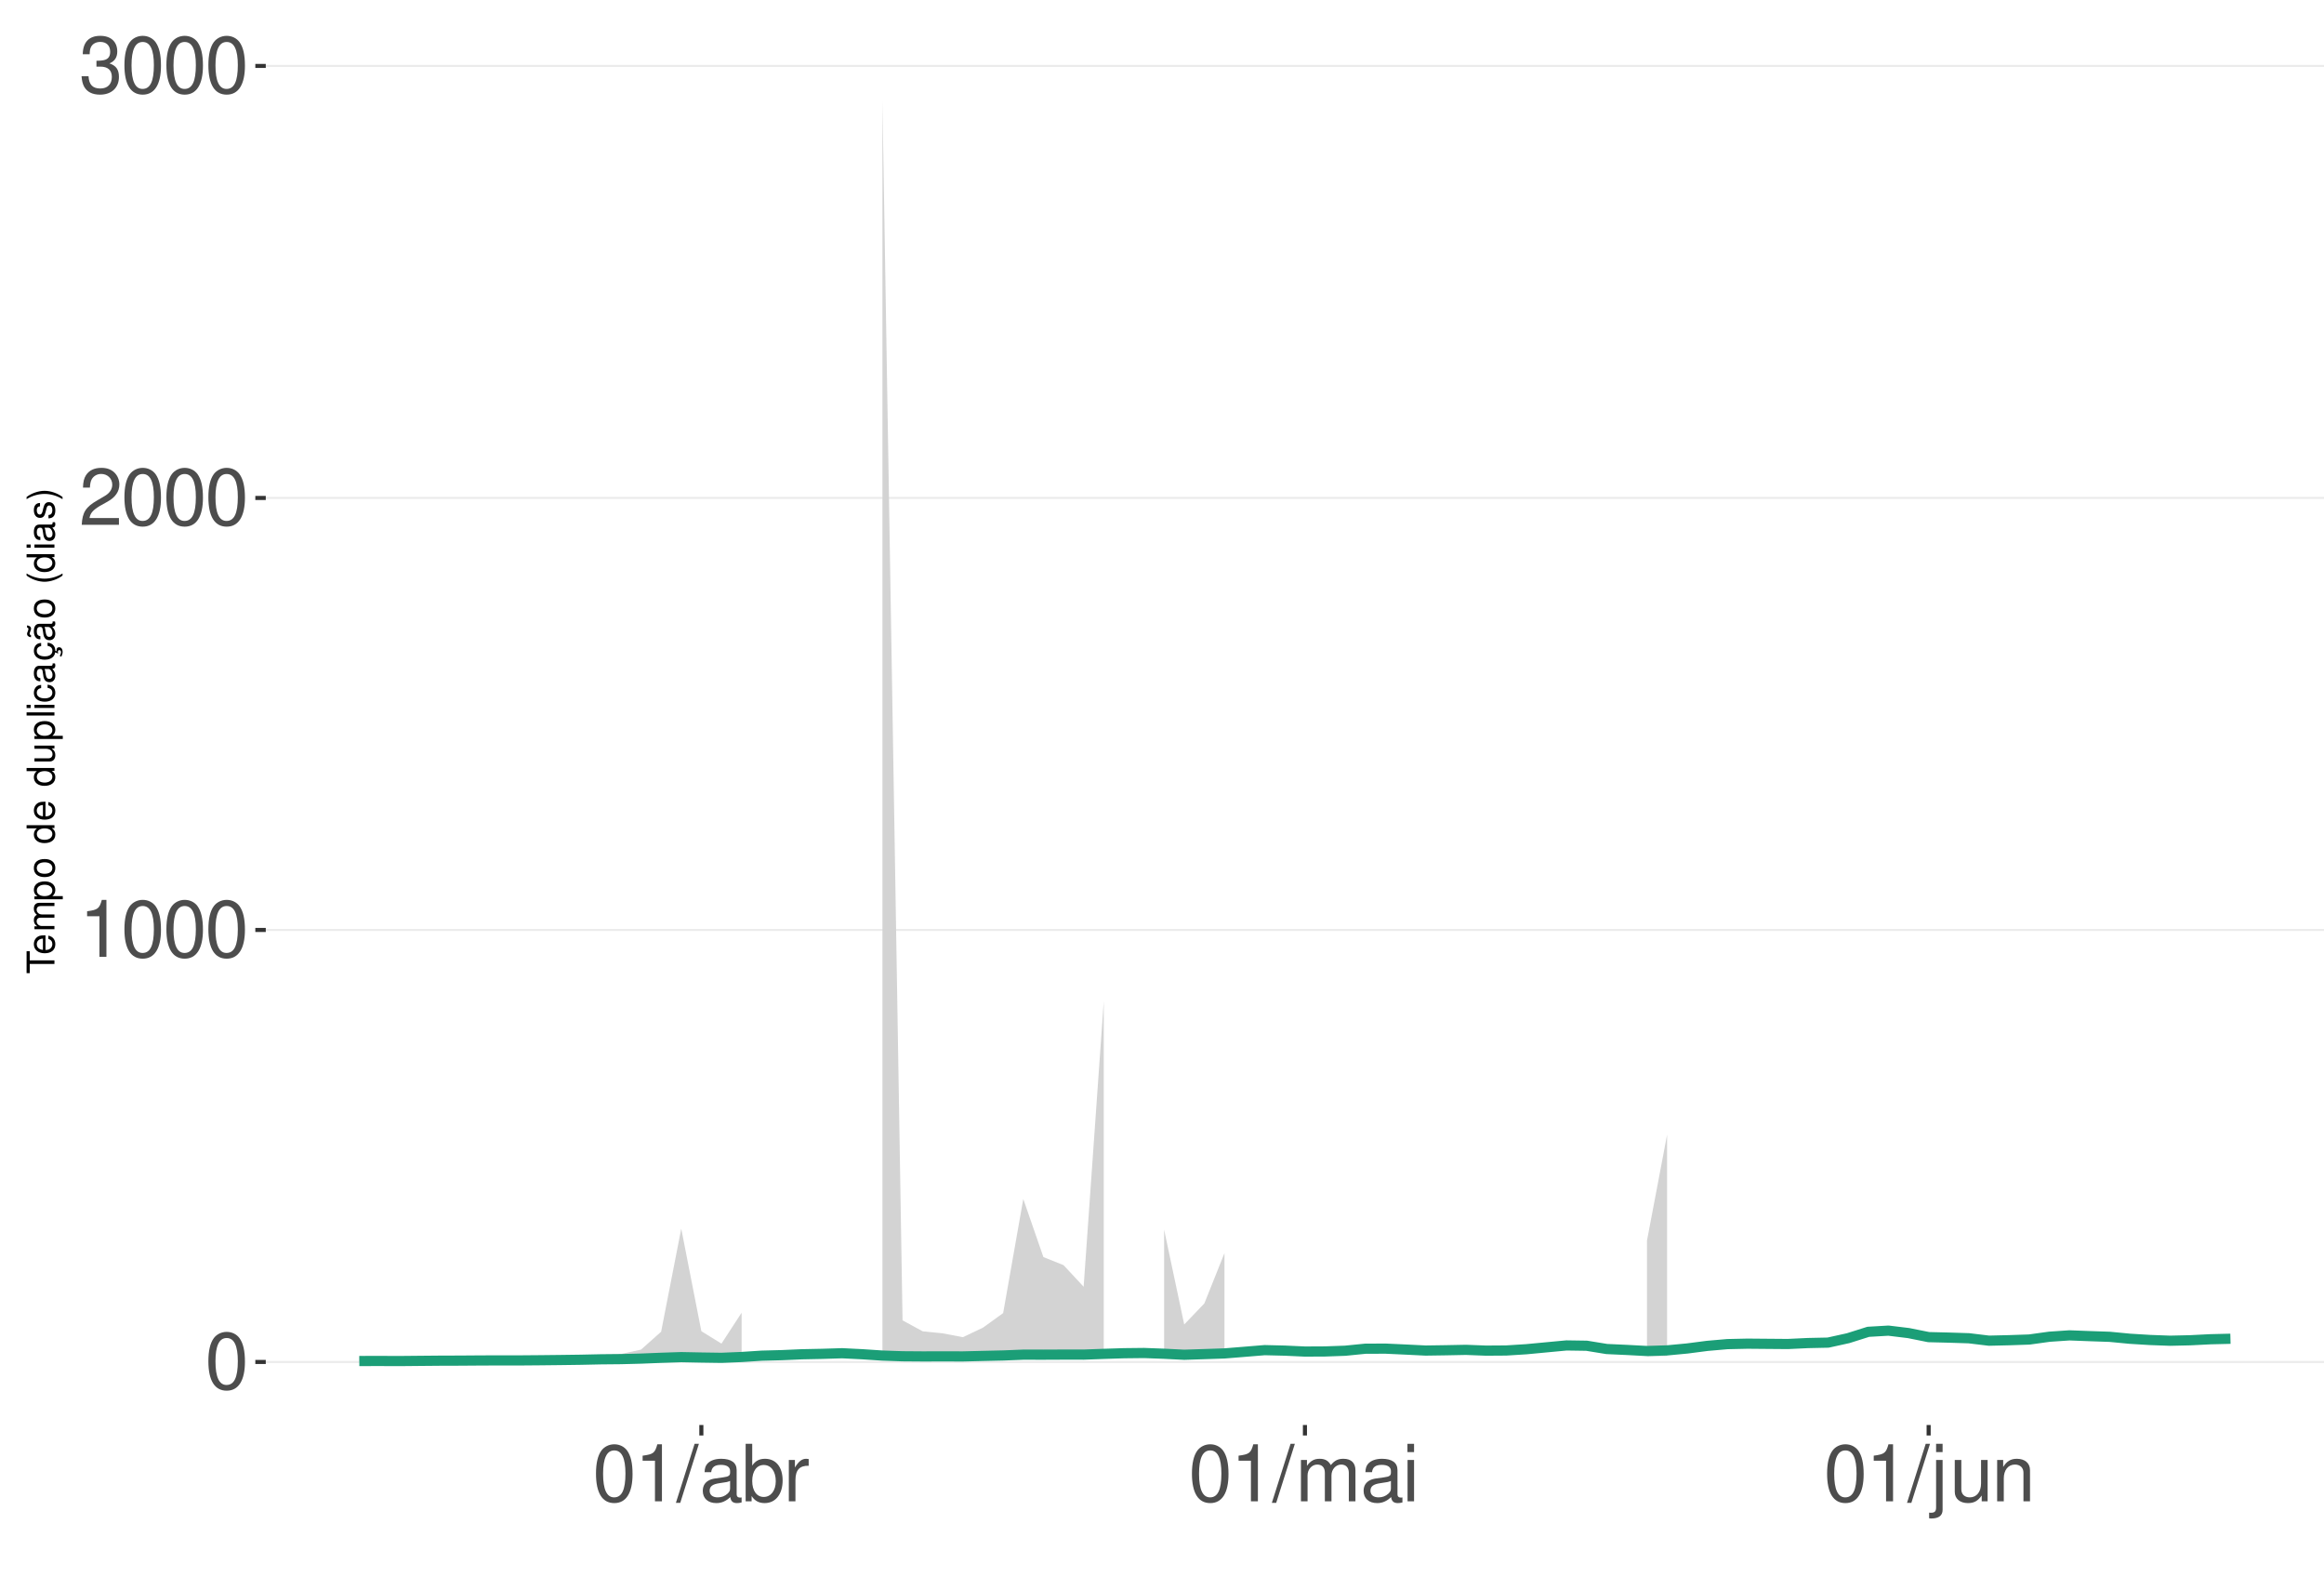
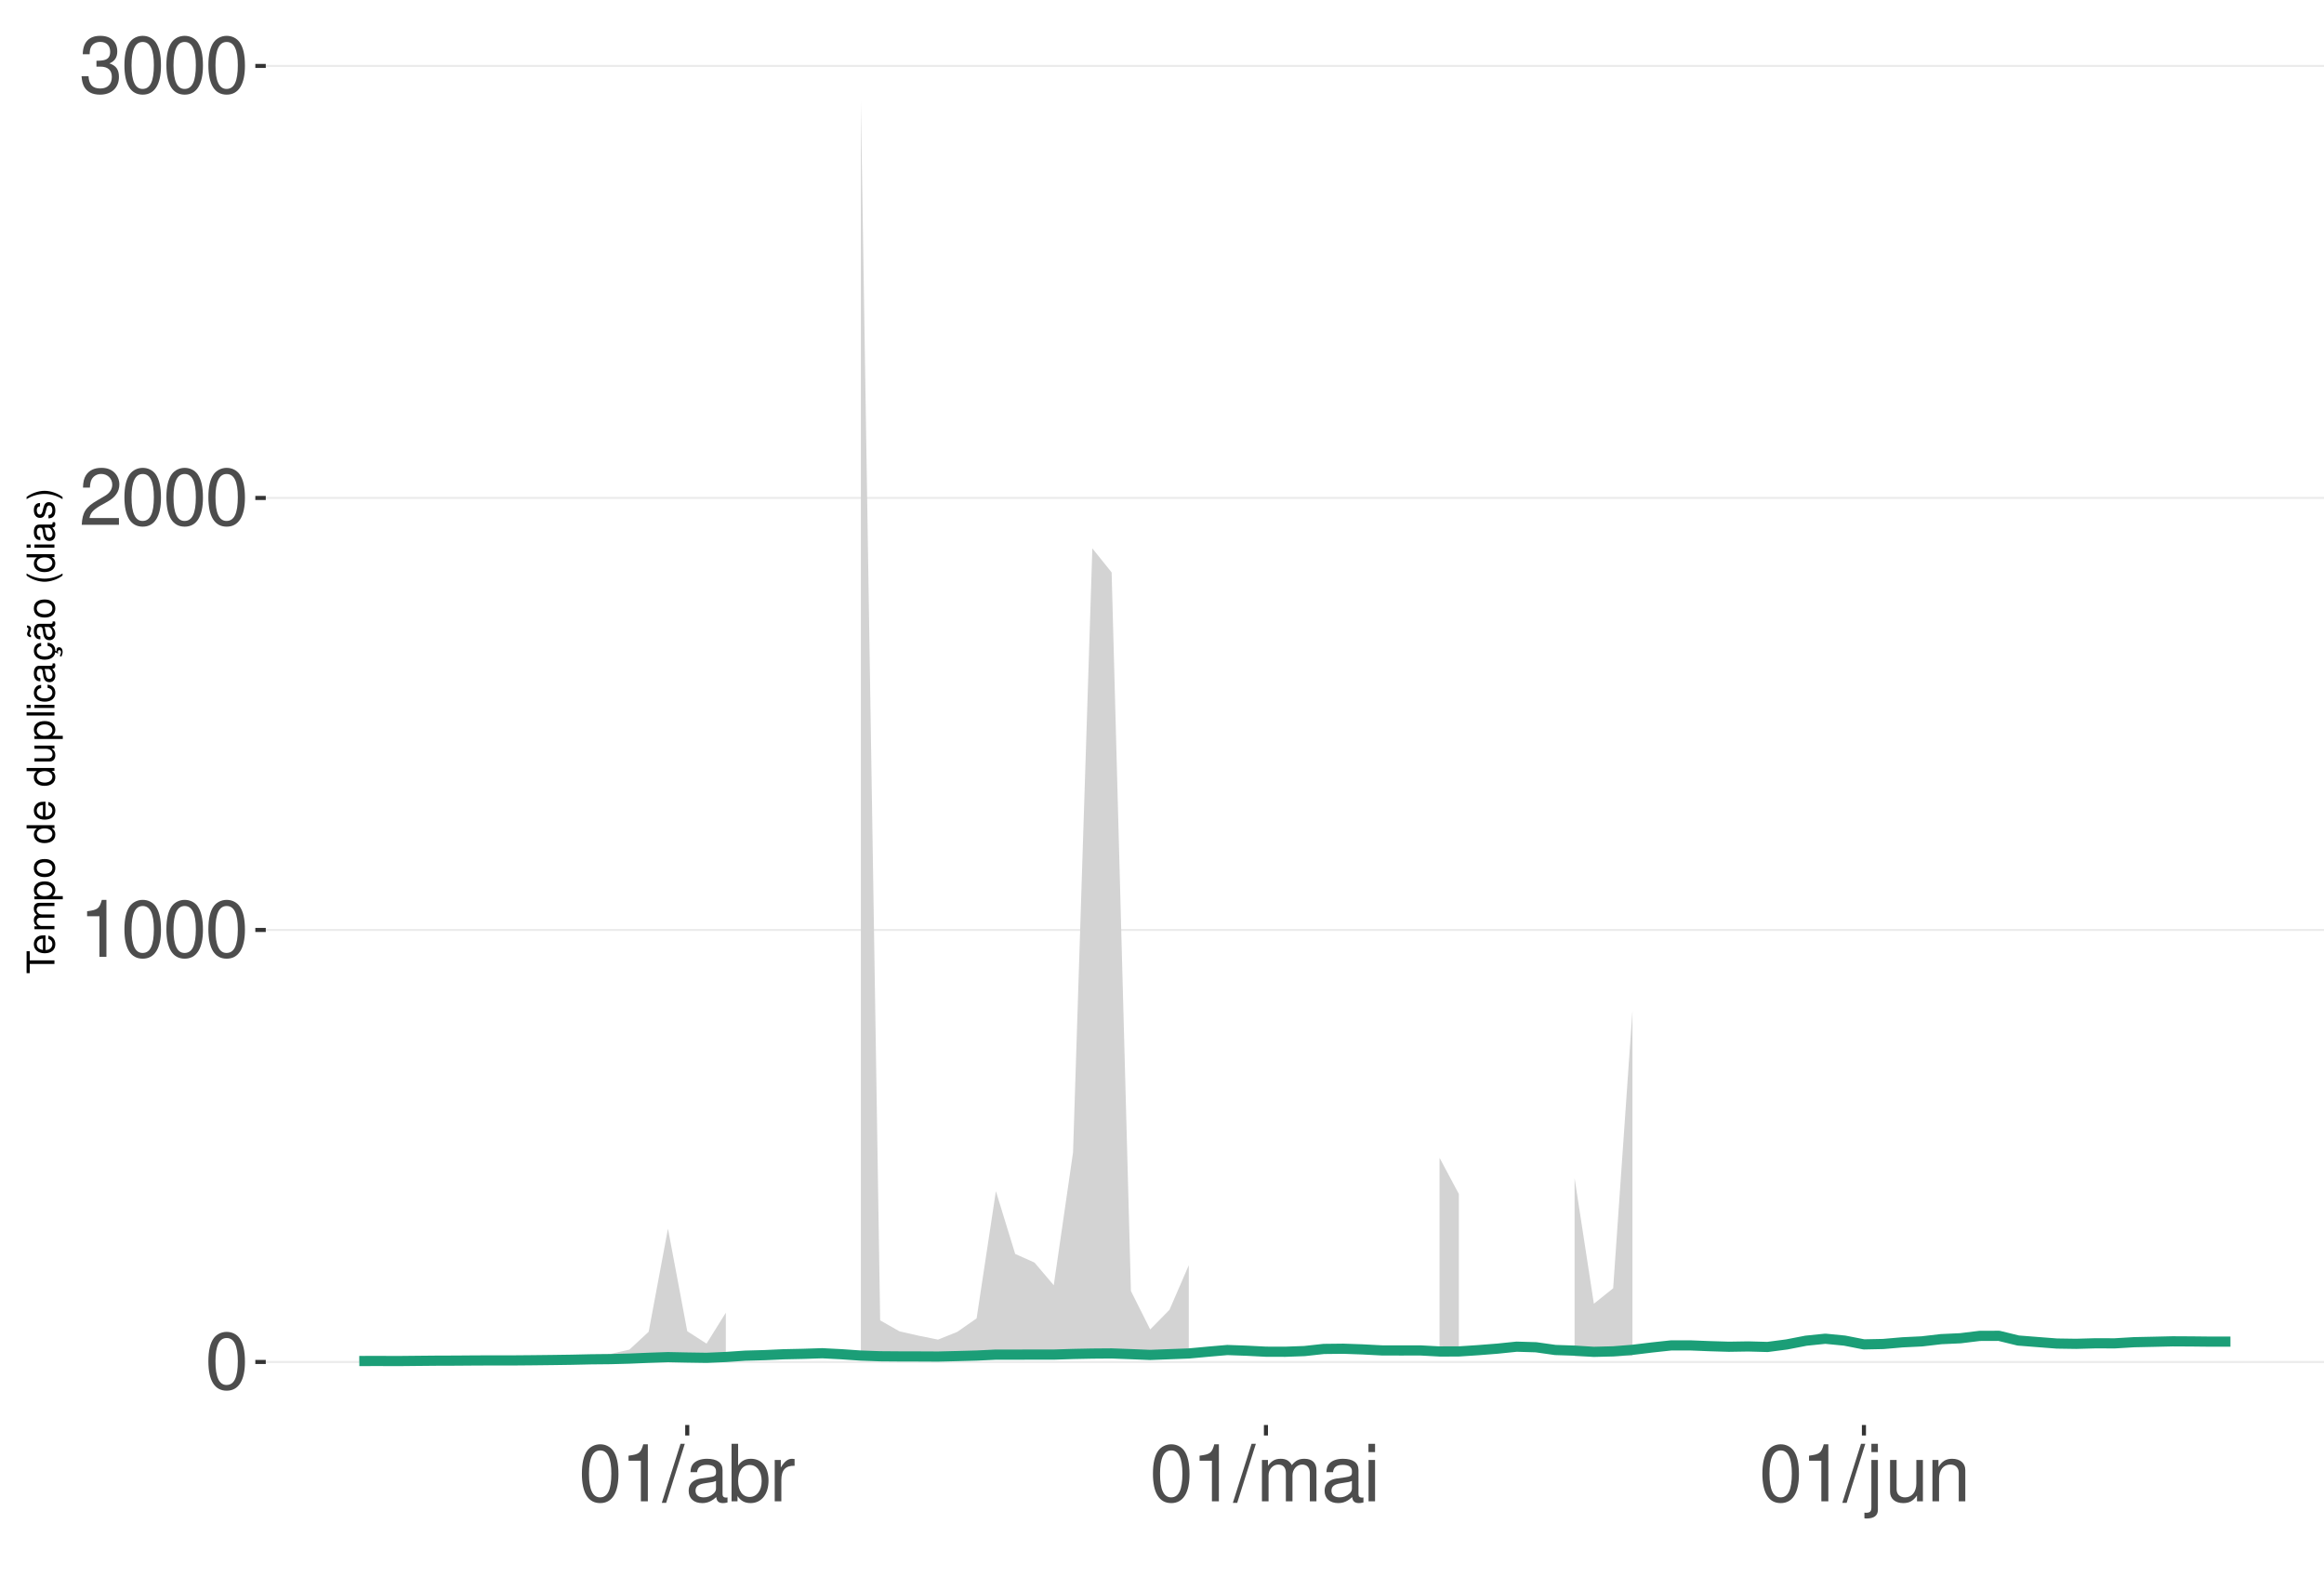
<svg xmlns="http://www.w3.org/2000/svg" xmlns:xlink="http://www.w3.org/1999/xlink" width="609pt" height="413pt" viewBox="0 0 609 413" version="1.1">
  <defs>
    <g>
      <symbol overflow="visible" id="glyph0-0">
        <path style="stroke:none;" d="" />
      </symbol>
      <symbol overflow="visible" id="glyph0-1">
        <path style="stroke:none;" d="M 5.688 -14.938 C 4.312 -14.938 3.078 -14.312 2.312 -13.297 C 1.359 -11.984 0.891 -10 0.891 -7.234 C 0.891 -2.188 2.547 0.469 5.688 0.469 C 8.781 0.469 10.469 -2.188 10.469 -7.109 C 10.469 -10 10.016 -11.938 9.047 -13.297 C 8.281 -14.328 7.062 -14.938 5.688 -14.938 Z M 5.688 -13.328 C 7.641 -13.328 8.609 -11.312 8.609 -7.266 C 8.609 -3.016 7.656 -1.031 5.641 -1.031 C 3.719 -1.031 2.75 -3.094 2.75 -7.203 C 2.75 -11.312 3.719 -13.328 5.688 -13.328 Z M 5.688 -13.328 " />
      </symbol>
      <symbol overflow="visible" id="glyph0-2">
        <path style="stroke:none;" d="M 5.344 -10.641 L 5.344 0 L 7.172 0 L 7.172 -14.938 L 5.969 -14.938 C 5.328 -12.641 4.922 -12.328 2.109 -11.953 L 2.109 -10.641 Z M 5.344 -10.641 " />
      </symbol>
      <symbol overflow="visible" id="glyph0-3">
        <path style="stroke:none;" d="M 10.453 -1.797 L 2.75 -1.797 C 2.938 -3.031 3.594 -3.828 5.391 -4.922 L 7.453 -6.078 C 9.5 -7.203 10.562 -8.734 10.562 -10.578 C 10.562 -11.812 10.062 -12.969 9.188 -13.781 C 8.328 -14.562 7.25 -14.938 5.859 -14.938 C 4 -14.938 2.625 -14.281 1.812 -13 C 1.297 -12.203 1.078 -11.281 1.031 -9.766 L 2.844 -9.766 C 2.906 -10.781 3.031 -11.375 3.281 -11.875 C 3.766 -12.781 4.703 -13.344 5.797 -13.344 C 7.453 -13.344 8.703 -12.141 8.703 -10.531 C 8.703 -9.344 8.016 -8.297 6.719 -7.562 L 4.812 -6.438 C 1.75 -4.688 0.875 -3.281 0.703 -0.016 L 10.453 -0.016 Z M 10.453 -1.797 " />
      </symbol>
      <symbol overflow="visible" id="glyph0-4">
        <path style="stroke:none;" d="M 4.562 -6.875 L 5.562 -6.875 C 7.547 -6.875 8.594 -5.953 8.594 -4.156 C 8.594 -2.266 7.453 -1.141 5.578 -1.141 C 3.578 -1.141 2.609 -2.141 2.484 -4.344 L 0.656 -4.344 C 0.75 -3.141 0.953 -2.359 1.297 -1.688 C 2.062 -0.25 3.484 0.469 5.5 0.469 C 8.516 0.469 10.453 -1.344 10.453 -4.172 C 10.453 -6.078 9.734 -7.109 7.969 -7.719 C 9.344 -8.281 10.016 -9.312 10.016 -10.828 C 10.016 -13.391 8.344 -14.938 5.562 -14.938 C 2.609 -14.938 1.031 -13.281 0.969 -10.125 L 2.781 -10.125 C 2.812 -11.031 2.891 -11.547 3.125 -12 C 3.531 -12.844 4.438 -13.344 5.578 -13.344 C 7.188 -13.344 8.156 -12.375 8.156 -10.766 C 8.156 -9.703 7.781 -9.062 6.984 -8.719 C 6.484 -8.516 5.828 -8.422 4.562 -8.406 Z M 4.562 -6.875 " />
      </symbol>
      <symbol overflow="visible" id="glyph0-5">
        <path style="stroke:none;" d="M 4.734 -15.062 L -0.172 0.406 L 0.969 0.406 L 5.859 -15.062 Z M 4.734 -15.062 " />
      </symbol>
      <symbol overflow="visible" id="glyph0-6">
        <path style="stroke:none;" d="M 11.047 -1.016 C 10.859 -0.969 10.781 -0.969 10.672 -0.969 C 10.078 -0.969 9.75 -1.281 9.75 -1.812 L 9.75 -8.188 C 9.75 -10.094 8.344 -11.141 5.688 -11.141 C 4.094 -11.141 2.828 -10.672 2.094 -9.875 C 1.594 -9.312 1.391 -8.703 1.344 -7.625 L 3.078 -7.625 C 3.219 -8.938 4 -9.547 5.625 -9.547 C 7.188 -9.547 8.031 -8.969 8.031 -7.938 L 8.031 -7.484 C 8.016 -6.734 7.641 -6.469 6.234 -6.281 C 3.797 -5.969 3.422 -5.891 2.766 -5.625 C 1.516 -5.078 0.875 -4.125 0.875 -2.734 C 0.875 -0.766 2.234 0.469 4.422 0.469 C 5.781 0.469 6.875 0 8.094 -1.109 C 8.219 0 8.766 0.469 9.875 0.469 C 10.25 0.469 10.469 0.438 11.047 0.297 Z M 8.031 -3.406 C 8.031 -2.828 7.875 -2.484 7.359 -2 C 6.656 -1.359 5.797 -1.031 4.797 -1.031 C 3.453 -1.031 2.672 -1.672 2.672 -2.766 C 2.672 -3.906 3.406 -4.484 5.266 -4.75 C 7.109 -5 7.453 -5.078 8.031 -5.344 Z M 8.031 -3.406 " />
      </symbol>
      <symbol overflow="visible" id="glyph0-7">
        <path style="stroke:none;" d="M 1.109 -15.062 L 1.109 0 L 2.672 0 L 2.672 -1.391 C 3.484 -0.125 4.578 0.469 6.094 0.469 C 8.938 0.469 10.797 -1.859 10.797 -5.453 C 10.797 -8.969 9.047 -11.141 6.172 -11.141 C 4.688 -11.141 3.641 -10.578 2.828 -9.359 L 2.828 -15.062 Z M 5.844 -9.516 C 7.766 -9.516 9 -7.844 9 -5.266 C 9 -2.812 7.719 -1.141 5.844 -1.141 C 4 -1.141 2.828 -2.781 2.828 -5.328 C 2.828 -7.875 4 -9.516 5.844 -9.516 Z M 5.844 -9.516 " />
      </symbol>
      <symbol overflow="visible" id="glyph0-8">
        <path style="stroke:none;" d="M 1.422 -10.828 L 1.422 0 L 3.156 0 L 3.156 -5.625 C 3.188 -8.219 4.25 -9.375 6.625 -9.312 L 6.625 -11.078 C 6.344 -11.109 6.172 -11.141 5.969 -11.141 C 4.859 -11.141 4 -10.469 3.016 -8.859 L 3.016 -10.828 Z M 1.422 -10.828 " />
      </symbol>
      <symbol overflow="visible" id="glyph0-9">
        <path style="stroke:none;" d="M 1.453 -10.828 L 1.453 0 L 3.188 0 L 3.188 -6.797 C 3.188 -8.359 4.312 -9.625 5.719 -9.625 C 7 -9.625 7.719 -8.844 7.719 -7.453 L 7.719 0 L 9.453 0 L 9.453 -6.797 C 9.453 -8.359 10.594 -9.625 12 -9.625 C 13.266 -9.625 14 -8.812 14 -7.453 L 14 0 L 15.734 0 L 15.734 -8.125 C 15.734 -10.062 14.625 -11.141 12.594 -11.141 C 11.156 -11.141 10.281 -10.703 9.281 -9.484 C 8.641 -10.641 7.766 -11.141 6.359 -11.141 C 4.922 -11.141 3.953 -10.594 3.031 -9.297 L 3.031 -10.828 Z M 1.453 -10.828 " />
      </symbol>
      <symbol overflow="visible" id="glyph0-10">
        <path style="stroke:none;" d="M 3.094 -10.828 L 1.391 -10.828 L 1.391 0 L 3.094 0 Z M 3.094 -15.062 L 1.359 -15.062 L 1.359 -12.891 L 3.094 -12.891 Z M 3.094 -15.062 " />
      </symbol>
      <symbol overflow="visible" id="glyph0-11">
        <path style="stroke:none;" d="M 1.453 -10.828 L 1.453 1.562 C 1.453 2.641 1.109 3 0.047 3 C -0.078 3 -0.141 3 -0.375 2.969 L -0.375 4.438 C -0.172 4.484 -0.062 4.5 0.203 4.5 C 2.141 4.5 3.156 3.734 3.156 2.25 L 3.156 -10.828 Z M 3.156 -15.062 L 1.453 -15.062 L 1.453 -12.891 L 3.156 -12.891 Z M 3.156 -15.062 " />
      </symbol>
      <symbol overflow="visible" id="glyph0-12">
        <path style="stroke:none;" d="M 9.953 0 L 9.953 -10.828 L 8.234 -10.828 L 8.234 -4.688 C 8.234 -2.484 7.078 -1.031 5.281 -1.031 C 3.922 -1.031 3.062 -1.859 3.062 -3.156 L 3.062 -10.828 L 1.344 -10.828 L 1.344 -2.484 C 1.344 -0.688 2.688 0.469 4.797 0.469 C 6.375 0.469 7.391 -0.078 8.406 -1.516 L 8.406 0 Z M 9.953 0 " />
      </symbol>
      <symbol overflow="visible" id="glyph0-13">
        <path style="stroke:none;" d="M 1.453 -10.828 L 1.453 0 L 3.188 0 L 3.188 -5.969 C 3.188 -8.188 4.344 -9.625 6.109 -9.625 C 7.484 -9.625 8.344 -8.797 8.344 -7.5 L 8.344 0 L 10.062 0 L 10.062 -8.188 C 10.062 -9.984 8.719 -11.141 6.625 -11.141 C 5.016 -11.141 3.984 -10.516 3.031 -9 L 3.031 -10.828 Z M 1.453 -10.828 " />
      </symbol>
      <symbol overflow="visible" id="glyph1-0">
        <path style="stroke:none;" d="" />
      </symbol>
      <symbol overflow="visible" id="glyph1-1">
        <path style="stroke:none;" d="M -6.469 -3.547 L -6.469 -5.938 L -7.297 -5.938 L -7.297 -0.203 L -6.469 -0.203 L -6.469 -2.609 L 0 -2.609 L 0 -3.547 Z M -6.469 -3.547 " />
      </symbol>
      <symbol overflow="visible" id="glyph1-2">
        <path style="stroke:none;" d="M -2.344 -5.125 C -3.141 -5.125 -3.625 -5.062 -4.016 -4.922 C -4.875 -4.578 -5.391 -3.781 -5.391 -2.797 C -5.391 -1.344 -4.281 -0.406 -2.547 -0.406 C -0.812 -0.406 0.234 -1.297 0.234 -2.781 C 0.234 -3.984 -0.453 -4.812 -1.594 -5.016 L -1.594 -4.188 C -0.906 -3.953 -0.547 -3.484 -0.547 -2.812 C -0.547 -2.281 -0.781 -1.828 -1.219 -1.547 C -1.516 -1.344 -1.812 -1.281 -2.344 -1.266 Z M -3.016 -1.297 C -3.984 -1.359 -4.625 -1.953 -4.625 -2.797 C -4.625 -3.641 -3.953 -4.234 -3.016 -4.234 Z M -3.016 -1.297 " />
      </symbol>
      <symbol overflow="visible" id="glyph1-3">
        <path style="stroke:none;" d="M -5.234 -0.703 L 0 -0.703 L 0 -1.547 L -3.297 -1.547 C -4.047 -1.547 -4.656 -2.094 -4.656 -2.766 C -4.656 -3.391 -4.281 -3.734 -3.609 -3.734 L 0 -3.734 L 0 -4.578 L -3.297 -4.578 C -4.047 -4.578 -4.656 -5.125 -4.656 -5.812 C -4.656 -6.422 -4.266 -6.781 -3.609 -6.781 L 0 -6.781 L 0 -7.625 L -3.938 -7.625 C -4.875 -7.625 -5.391 -7.078 -5.391 -6.094 C -5.391 -5.406 -5.188 -4.984 -4.594 -4.484 C -5.156 -4.188 -5.391 -3.766 -5.391 -3.078 C -5.391 -2.375 -5.125 -1.906 -4.5 -1.469 L -5.234 -1.469 Z M -5.234 -0.703 " />
      </symbol>
      <symbol overflow="visible" id="glyph1-4">
        <path style="stroke:none;" d="M 2.188 -0.547 L 2.188 -1.375 L -0.547 -1.375 C -0.016 -1.812 0.234 -2.312 0.234 -2.984 C 0.234 -4.344 -0.859 -5.234 -2.531 -5.234 C -4.297 -5.234 -5.391 -4.375 -5.391 -2.984 C -5.391 -2.266 -5.062 -1.703 -4.453 -1.312 L -5.234 -1.312 L -5.234 -0.547 Z M -4.609 -2.844 C -4.609 -3.766 -3.797 -4.359 -2.547 -4.359 C -1.359 -4.359 -0.547 -3.75 -0.547 -2.844 C -0.547 -1.953 -1.344 -1.375 -2.578 -1.375 C -3.812 -1.375 -4.609 -1.953 -4.609 -2.844 Z M -4.609 -2.844 " />
      </symbol>
      <symbol overflow="visible" id="glyph1-5">
        <path style="stroke:none;" d="M -5.391 -2.719 C -5.391 -1.234 -4.344 -0.359 -2.578 -0.359 C -0.812 -0.359 0.234 -1.234 0.234 -2.734 C 0.234 -4.203 -0.812 -5.094 -2.547 -5.094 C -4.359 -5.094 -5.391 -4.234 -5.391 -2.719 Z M -4.625 -2.734 C -4.625 -3.672 -3.844 -4.234 -2.547 -4.234 C -1.312 -4.234 -0.547 -3.656 -0.547 -2.734 C -0.547 -1.797 -1.312 -1.234 -2.578 -1.234 C -3.844 -1.234 -4.625 -1.797 -4.625 -2.734 Z M -4.625 -2.734 " />
      </symbol>
      <symbol overflow="visible" id="glyph1-6">
        <path style="stroke:none;" d="" />
      </symbol>
      <symbol overflow="visible" id="glyph1-7">
        <path style="stroke:none;" d="M -7.297 -4.953 L -7.297 -4.125 L -4.578 -4.125 C -5.109 -3.766 -5.391 -3.203 -5.391 -2.516 C -5.391 -1.156 -4.297 -0.266 -2.625 -0.266 C -0.859 -0.266 0.234 -1.125 0.234 -2.547 C 0.234 -3.266 -0.047 -3.766 -0.688 -4.203 L 0 -4.203 L 0 -4.953 Z M -4.609 -2.656 C -4.609 -3.547 -3.812 -4.125 -2.562 -4.125 C -1.344 -4.125 -0.547 -3.547 -0.547 -2.656 C -0.547 -1.734 -1.359 -1.125 -2.578 -1.125 C -3.797 -1.125 -4.609 -1.734 -4.609 -2.656 Z M -4.609 -2.656 " />
      </symbol>
      <symbol overflow="visible" id="glyph1-8">
        <path style="stroke:none;" d="M 0 -4.812 L -5.234 -4.812 L -5.234 -3.984 L -2.266 -3.984 C -1.203 -3.984 -0.5 -3.438 -0.5 -2.562 C -0.5 -1.906 -0.906 -1.484 -1.531 -1.484 L -5.234 -1.484 L -5.234 -0.656 L -1.203 -0.656 C -0.328 -0.656 0.234 -1.297 0.234 -2.312 C 0.234 -3.094 -0.047 -3.578 -0.734 -4.062 L 0 -4.062 Z M 0 -4.812 " />
      </symbol>
      <symbol overflow="visible" id="glyph1-9">
        <path style="stroke:none;" d="M -7.297 -1.516 L -7.297 -0.688 L 0 -0.688 L 0 -1.516 Z M -7.297 -1.516 " />
      </symbol>
      <symbol overflow="visible" id="glyph1-10">
        <path style="stroke:none;" d="M -5.234 -1.5 L -5.234 -0.672 L 0 -0.672 L 0 -1.5 Z M -7.297 -1.5 L -7.297 -0.656 L -6.234 -0.656 L -6.234 -1.5 Z M -7.297 -1.5 " />
      </symbol>
      <symbol overflow="visible" id="glyph1-11">
        <path style="stroke:none;" d="M -3.484 -4.703 C -3.984 -4.672 -4.312 -4.562 -4.609 -4.359 C -5.094 -4 -5.391 -3.375 -5.391 -2.641 C -5.391 -1.219 -4.266 -0.312 -2.531 -0.312 C -0.844 -0.312 0.234 -1.203 0.234 -2.625 C 0.234 -3.875 -0.516 -4.672 -1.797 -4.766 L -1.797 -3.938 C -0.953 -3.797 -0.547 -3.359 -0.547 -2.656 C -0.547 -1.734 -1.297 -1.188 -2.531 -1.188 C -3.844 -1.188 -4.625 -1.719 -4.625 -2.625 C -4.625 -3.328 -4.203 -3.766 -3.484 -3.875 Z M -3.484 -4.703 " />
      </symbol>
      <symbol overflow="visible" id="glyph1-12">
        <path style="stroke:none;" d="M -0.484 -5.344 C -0.469 -5.266 -0.469 -5.219 -0.469 -5.172 C -0.469 -4.875 -0.625 -4.719 -0.875 -4.719 L -3.953 -4.719 C -4.891 -4.719 -5.391 -4.047 -5.391 -2.75 C -5.391 -1.984 -5.172 -1.375 -4.781 -1.016 C -4.516 -0.766 -4.203 -0.672 -3.688 -0.656 L -3.688 -1.484 C -4.328 -1.562 -4.625 -1.938 -4.625 -2.719 C -4.625 -3.484 -4.344 -3.891 -3.844 -3.891 L -3.625 -3.891 C -3.266 -3.875 -3.125 -3.703 -3.047 -3.016 C -2.891 -1.844 -2.844 -1.656 -2.719 -1.344 C -2.453 -0.734 -2 -0.422 -1.312 -0.422 C -0.375 -0.422 0.234 -1.078 0.234 -2.141 C 0.234 -2.797 0 -3.328 -0.547 -3.922 C 0 -3.984 0.234 -4.234 0.234 -4.781 C 0.234 -4.953 0.203 -5.062 0.141 -5.344 Z M -1.656 -3.891 C -1.375 -3.891 -1.203 -3.812 -0.969 -3.562 C -0.656 -3.219 -0.5 -2.812 -0.5 -2.312 C -0.5 -1.672 -0.812 -1.297 -1.344 -1.297 C -1.891 -1.297 -2.172 -1.656 -2.297 -2.547 C -2.422 -3.438 -2.453 -3.609 -2.594 -3.891 Z M -1.656 -3.891 " />
      </symbol>
      <symbol overflow="visible" id="glyph1-13">
        <path style="stroke:none;" d="M 0.234 -2.641 C 0.234 -3.875 -0.547 -4.703 -1.797 -4.766 L -1.797 -3.938 C -0.953 -3.797 -0.531 -3.359 -0.531 -2.656 C -0.531 -1.734 -1.281 -1.188 -2.516 -1.188 C -3.844 -1.188 -4.625 -1.719 -4.625 -2.625 C -4.625 -3.328 -4.203 -3.766 -3.484 -3.875 L -3.484 -4.703 C -3.984 -4.672 -4.312 -4.562 -4.609 -4.359 C -5.094 -4 -5.391 -3.375 -5.391 -2.641 C -5.391 -1.219 -4.266 -0.312 -2.531 -0.312 C -1.469 -0.312 -0.625 -0.672 -0.156 -1.312 C 0.047 -1.594 0.125 -1.812 0.203 -2.25 L 0.922 -1.938 L 0.984 -2.062 C 0.938 -2.188 0.906 -2.25 0.906 -2.375 C 0.906 -2.656 1.047 -2.828 1.281 -2.828 C 1.547 -2.828 1.734 -2.594 1.734 -2.297 C 1.734 -2.031 1.672 -1.844 1.438 -1.406 L 1.406 -1.312 L 1.812 -1.094 C 2.078 -1.75 2.141 -1.953 2.141 -2.344 C 2.141 -3.109 1.781 -3.578 1.203 -3.578 C 0.781 -3.578 0.547 -3.297 0.547 -2.797 C 0.547 -2.703 0.547 -2.641 0.562 -2.516 Z M 0.234 -2.641 " />
      </symbol>
      <symbol overflow="visible" id="glyph1-14">
        <path style="stroke:none;" d="M -0.484 -5.344 C -0.469 -5.266 -0.469 -5.219 -0.469 -5.172 C -0.469 -4.875 -0.625 -4.719 -0.875 -4.719 L -3.953 -4.719 C -4.891 -4.719 -5.391 -4.047 -5.391 -2.75 C -5.391 -1.984 -5.172 -1.375 -4.781 -1.016 C -4.516 -0.766 -4.203 -0.672 -3.688 -0.656 L -3.688 -1.484 C -4.328 -1.562 -4.625 -1.938 -4.625 -2.719 C -4.625 -3.484 -4.344 -3.891 -3.844 -3.891 L -3.625 -3.891 C -3.266 -3.875 -3.125 -3.703 -3.047 -3.016 C -2.891 -1.844 -2.844 -1.656 -2.719 -1.344 C -2.453 -0.734 -2 -0.422 -1.312 -0.422 C -0.375 -0.422 0.234 -1.078 0.234 -2.141 C 0.234 -2.797 0 -3.328 -0.547 -3.922 C 0 -3.984 0.234 -4.234 0.234 -4.781 C 0.234 -4.953 0.203 -5.062 0.141 -5.344 Z M -1.656 -3.891 C -1.375 -3.891 -1.203 -3.812 -0.969 -3.562 C -0.656 -3.219 -0.5 -2.812 -0.5 -2.312 C -0.5 -1.672 -0.812 -1.297 -1.344 -1.297 C -1.891 -1.297 -2.172 -1.656 -2.297 -2.547 C -2.422 -3.438 -2.453 -3.609 -2.594 -3.891 Z M -7.172 -3.75 C -6.922 -3.672 -6.812 -3.547 -6.812 -3.375 C -6.812 -3.25 -6.875 -2.984 -6.984 -2.734 C -7.156 -2.312 -7.172 -2.25 -7.172 -2.047 C -7.172 -1.594 -6.797 -1.297 -6.141 -1.188 L -6.141 -1.766 C -6.375 -1.812 -6.5 -1.938 -6.5 -2.094 C -6.5 -2.203 -6.469 -2.344 -6.375 -2.578 C -6.156 -3.156 -6.125 -3.234 -6.125 -3.438 C -6.125 -3.922 -6.484 -4.219 -7.172 -4.312 Z M -7.172 -3.75 " />
      </symbol>
      <symbol overflow="visible" id="glyph1-15">
        <path style="stroke:none;" d="M -7.297 -2.359 C -5.984 -1.359 -4.156 -0.734 -2.594 -0.734 C -1.016 -0.734 0.812 -1.359 2.125 -2.359 L 2.125 -2.906 C 0.688 -2.031 -0.984 -1.547 -2.594 -1.547 C -4.188 -1.547 -5.875 -2.031 -7.297 -2.906 Z M -7.297 -2.359 " />
      </symbol>
      <symbol overflow="visible" id="glyph1-16">
        <path style="stroke:none;" d="M -3.781 -4.375 C -4.812 -4.375 -5.391 -3.688 -5.391 -2.484 C -5.391 -1.266 -4.766 -0.469 -3.797 -0.469 C -2.969 -0.469 -2.578 -0.891 -2.281 -2.125 L -2.094 -2.906 C -1.953 -3.484 -1.734 -3.719 -1.375 -3.719 C -0.875 -3.719 -0.547 -3.234 -0.547 -2.5 C -0.547 -2.047 -0.672 -1.672 -0.891 -1.453 C -1.047 -1.328 -1.188 -1.266 -1.562 -1.219 L -1.562 -0.344 C -0.344 -0.375 0.234 -1.062 0.234 -2.438 C 0.234 -3.75 -0.422 -4.594 -1.438 -4.594 C -2.203 -4.594 -2.641 -4.156 -2.891 -3.109 L -3.078 -2.312 C -3.234 -1.625 -3.453 -1.344 -3.828 -1.344 C -4.312 -1.344 -4.625 -1.766 -4.625 -2.453 C -4.625 -3.125 -4.328 -3.484 -3.781 -3.5 Z M -3.781 -4.375 " />
      </symbol>
      <symbol overflow="visible" id="glyph1-17">
        <path style="stroke:none;" d="M 2.125 -0.938 C 0.812 -1.938 -1.016 -2.562 -2.578 -2.562 C -4.156 -2.562 -5.984 -1.938 -7.297 -0.938 L -7.297 -0.375 C -5.859 -1.266 -4.188 -1.75 -2.578 -1.75 C -0.984 -1.75 0.703 -1.266 2.125 -0.375 Z M 2.125 -0.938 " />
      </symbol>
    </g>
    <clipPath id="clip1">
      <path d="M 69.645 9.961 L 609 9.961 L 609 373.328 L 69.645 373.328 Z M 69.645 9.961 " />
    </clipPath>
    <clipPath id="clip2">
      <path d="M 69.645 356 L 609 356 L 609 358 L 69.645 358 Z M 69.645 356 " />
    </clipPath>
    <clipPath id="clip3">
      <path d="M 69.645 243 L 609 243 L 609 244 L 69.645 244 Z M 69.645 243 " />
    </clipPath>
    <clipPath id="clip4">
      <path d="M 69.645 130 L 609 130 L 609 131 L 69.645 131 Z M 69.645 130 " />
    </clipPath>
    <clipPath id="clip5">
      <path d="M 69.645 17 L 609 17 L 609 18 L 69.645 18 Z M 69.645 17 " />
    </clipPath>
  </defs>
  <g id="surface99">
    <rect x="0" y="0" width="609" height="413" style="fill:rgb(100%,100%,100%);fill-opacity:1;stroke:none;" />
    <rect x="0" y="0" width="609" height="413" style="fill:rgb(100%,100%,100%);fill-opacity:1;stroke:none;" />
    <path style="fill:none;stroke-width:1.067;stroke-linecap:round;stroke-linejoin:round;stroke:rgb(100%,100%,100%);stroke-opacity:1;stroke-miterlimit:10;" d="M 0 413 L 609 413 L 609 0 L 0 0 Z M 0 413 " />
    <g clip-path="url(#clip1)" clip-rule="nonzero">
      <path style=" stroke:none;fill-rule:nonzero;fill:rgb(100%,100%,100%);fill-opacity:1;" d="M 69.645 373.328 L 609 373.328 L 609 9.961 L 69.645 9.961 Z M 69.645 373.328 " />
    </g>
    <g clip-path="url(#clip2)" clip-rule="nonzero">
      <path style="fill:none;stroke-width:0.533;stroke-linecap:butt;stroke-linejoin:round;stroke:rgb(92.157%,92.157%,92.157%);stroke-opacity:1;stroke-miterlimit:10;" d="M 69.645 356.812 L 609 356.812 " />
    </g>
    <g clip-path="url(#clip3)" clip-rule="nonzero">
      <path style="fill:none;stroke-width:0.533;stroke-linecap:butt;stroke-linejoin:round;stroke:rgb(92.157%,92.157%,92.157%);stroke-opacity:1;stroke-miterlimit:10;" d="M 69.645 243.633 L 609 243.633 " />
    </g>
    <g clip-path="url(#clip4)" clip-rule="nonzero">
      <path style="fill:none;stroke-width:0.533;stroke-linecap:butt;stroke-linejoin:round;stroke:rgb(92.157%,92.157%,92.157%);stroke-opacity:1;stroke-miterlimit:10;" d="M 69.645 130.453 L 609 130.453 " />
    </g>
    <g clip-path="url(#clip5)" clip-rule="nonzero">
      <path style="fill:none;stroke-width:0.533;stroke-linecap:butt;stroke-linejoin:round;stroke:rgb(92.157%,92.157%,92.157%);stroke-opacity:1;stroke-miterlimit:10;" d="M 69.645 17.273 L 609 17.273 " />
    </g>
-     <path style=" stroke:none;fill-rule:nonzero;fill:rgb(82.745%,82.745%,82.745%);fill-opacity:1;" d="M 94.16 355.262 L 99.434 355.723 L 104.707 356.223 L 109.977 356.035 L 115.25 355.855 L 120.523 355.926 L 125.797 355.867 L 131.066 355.859 L 136.34 355.98 L 141.613 355.883 L 146.883 355.723 L 152.156 355.461 L 157.43 354.93 L 162.699 354.719 L 167.973 353.578 L 173.246 348.891 L 178.52 321.883 L 183.789 348.754 L 189.062 352.004 L 194.336 343.906 L 194.336 356.129 L 189.062 356.199 L 183.789 356.188 L 178.52 356.168 L 173.246 356.227 L 167.973 356.301 L 162.699 356.359 L 157.43 356.387 L 152.156 356.441 L 146.883 356.48 L 141.613 356.512 L 136.34 356.543 L 131.066 356.551 L 125.797 356.566 L 120.523 356.59 L 115.25 356.609 L 109.977 356.633 L 104.707 356.664 L 99.434 356.668 L 94.16 356.68 Z M 94.16 355.262 " />
-     <path style=" stroke:none;fill-rule:nonzero;fill:rgb(82.745%,82.745%,82.745%);fill-opacity:1;" d="M 231.242 26.48 L 236.512 345.91 L 241.785 348.781 L 247.059 349.32 L 252.328 350.32 L 257.602 347.809 L 262.875 344.004 L 268.148 314.113 L 273.418 329.328 L 278.691 331.438 L 283.965 337.105 L 289.234 262.352 L 289.234 355.738 L 283.965 355.801 L 278.691 355.809 L 273.418 355.824 L 268.148 355.832 L 262.875 355.902 L 257.602 355.945 L 252.328 355.996 L 247.059 356 L 241.785 356.016 L 236.512 356.012 L 231.242 355.973 Z M 231.242 26.48 " />
-     <path style=" stroke:none;fill-rule:nonzero;fill:rgb(82.745%,82.745%,82.745%);fill-opacity:1;" d="M 305.051 322.137 L 310.324 346.988 L 315.598 341.477 L 320.871 328.289 L 320.871 355.648 L 310.324 355.766 L 305.051 355.699 Z M 305.051 322.137 " />
-     <path style=" stroke:none;fill-rule:nonzero;fill:rgb(82.745%,82.745%,82.745%);fill-opacity:1;" d="M 431.586 325.023 L 436.859 297.273 L 436.859 355.254 L 431.586 355.309 Z M 431.586 325.023 " />
-     <path style="fill:none;stroke-width:2.667;stroke-linecap:butt;stroke-linejoin:round;stroke:rgb(10.588%,61.961%,46.667%);stroke-opacity:1;stroke-miterlimit:10;" d="M 94.16 356.562 L 99.434 356.551 L 104.707 356.57 L 109.977 356.52 L 115.25 356.473 L 120.523 356.457 L 125.797 356.418 L 131.066 356.398 L 136.34 356.402 L 141.613 356.359 L 146.883 356.301 L 152.156 356.23 L 157.43 356.117 L 162.699 356.066 L 167.973 355.93 L 173.246 355.719 L 178.52 355.543 L 183.789 355.648 L 189.062 355.727 L 194.336 355.508 L 199.605 355.164 L 204.879 355.023 L 210.152 354.793 L 215.422 354.684 L 220.695 354.523 L 225.969 354.785 L 231.242 355.137 L 236.512 355.32 L 241.785 355.359 L 247.059 355.348 L 252.328 355.359 L 257.602 355.23 L 262.875 355.109 L 268.148 354.895 L 273.418 354.902 L 278.691 354.879 L 283.965 354.883 L 289.234 354.688 L 294.508 354.52 L 299.781 354.461 L 305.051 354.656 L 310.324 354.922 L 315.598 354.75 L 320.871 354.574 L 326.141 354.145 L 331.414 353.711 L 336.688 353.84 L 341.957 354.082 L 347.23 354.055 L 352.504 353.867 L 357.777 353.34 L 363.047 353.316 L 368.32 353.559 L 373.594 353.82 L 378.863 353.742 L 384.137 353.637 L 389.41 353.84 L 394.68 353.805 L 399.953 353.473 L 410.5 352.48 L 415.77 352.559 L 421.043 353.418 L 426.316 353.66 L 431.586 353.941 L 436.859 353.777 L 442.133 353.277 L 447.406 352.594 L 452.676 352.133 L 457.949 352.016 L 463.223 352.062 L 468.492 352.105 L 473.766 351.855 L 479.039 351.742 L 484.309 350.578 L 489.582 348.91 L 494.855 348.602 L 500.129 349.242 L 505.398 350.301 L 510.672 350.43 L 515.945 350.598 L 521.215 351.234 L 526.488 351.109 L 531.762 350.93 L 537.035 350.199 L 542.305 349.84 L 547.578 350.043 L 552.852 350.223 L 558.121 350.727 L 563.395 351.051 L 568.668 351.246 L 573.938 351.125 L 579.211 350.859 L 584.484 350.73 " />
+     <path style=" stroke:none;fill-rule:nonzero;fill:rgb(82.745%,82.745%,82.745%);fill-opacity:1;" d="M 94.16 355.262 L 99.215 355.723 L 104.27 356.223 L 109.324 356.035 L 114.379 355.855 L 119.438 355.926 L 124.492 355.867 L 129.547 355.859 L 134.602 355.98 L 139.656 355.883 L 144.711 355.723 L 149.766 355.461 L 154.82 354.93 L 159.875 354.719 L 164.93 353.578 L 169.984 348.891 L 175.039 321.883 L 180.094 348.754 L 185.148 352.004 L 190.203 343.906 L 190.203 356.129 L 185.148 356.199 L 180.094 356.188 L 175.039 356.168 L 169.984 356.227 L 164.93 356.301 L 159.875 356.359 L 154.82 356.387 L 149.766 356.441 L 144.711 356.48 L 134.602 356.543 L 129.547 356.551 L 124.492 356.566 L 119.438 356.59 L 114.379 356.609 L 109.324 356.633 L 104.27 356.664 L 99.215 356.668 L 94.16 356.68 Z M 94.16 355.262 " />
+     <path style=" stroke:none;fill-rule:nonzero;fill:rgb(82.745%,82.745%,82.745%);fill-opacity:1;" d="M 225.59 26.48 L 230.645 345.91 L 235.699 348.781 L 240.754 349.934 L 245.809 350.953 L 250.863 348.918 L 255.918 345.387 L 260.973 312.059 L 266.027 328.504 L 271.082 330.766 L 276.137 336.711 L 281.191 301.895 L 286.246 143.668 L 291.301 149.961 L 296.355 338.215 L 301.41 348.289 L 306.465 343.137 L 311.52 331.469 L 311.52 355.648 L 306.465 355.711 L 301.41 355.781 L 296.355 355.727 L 291.301 355.688 L 286.246 355.707 L 281.191 355.746 L 276.137 355.797 L 271.082 355.805 L 266.027 355.82 L 260.973 355.828 L 255.918 355.906 L 245.809 356.008 L 240.754 356.008 L 235.699 356.016 L 230.645 356.012 L 225.59 355.973 Z M 225.59 26.48 " />
+     <path style=" stroke:none;fill-rule:nonzero;fill:rgb(82.745%,82.745%,82.745%);fill-opacity:1;" d="M 377.234 303.332 L 382.289 312.797 L 382.289 355.387 L 377.234 355.398 Z M 377.234 303.332 " />
+     <path style=" stroke:none;fill-rule:nonzero;fill:rgb(82.745%,82.745%,82.745%);fill-opacity:1;" d="M 412.617 308.633 L 417.672 341.559 L 422.727 337.508 L 427.781 264.781 L 427.781 355.195 L 422.727 355.312 L 417.672 355.363 L 412.617 355.281 Z M 412.617 308.633 " />
+     <path style="fill:none;stroke-width:2.667;stroke-linecap:butt;stroke-linejoin:round;stroke:rgb(10.588%,61.961%,46.667%);stroke-opacity:1;stroke-miterlimit:10;" d="M 94.16 356.562 L 99.215 356.551 L 104.27 356.57 L 109.324 356.52 L 114.379 356.473 L 119.438 356.457 L 124.492 356.418 L 129.547 356.398 L 134.602 356.402 L 139.656 356.359 L 144.711 356.301 L 149.766 356.23 L 154.82 356.117 L 159.875 356.066 L 164.93 355.93 L 169.984 355.719 L 175.039 355.543 L 180.094 355.648 L 185.148 355.727 L 190.203 355.508 L 195.258 355.164 L 200.312 355.023 L 205.367 354.793 L 210.422 354.684 L 215.477 354.523 L 220.531 354.785 L 225.59 355.137 L 230.645 355.32 L 235.699 355.359 L 240.754 355.371 L 245.809 355.395 L 250.863 355.27 L 255.918 355.133 L 260.973 354.887 L 266.027 354.895 L 271.082 354.871 L 276.137 354.879 L 281.191 354.715 L 286.246 354.613 L 291.301 354.574 L 296.355 354.762 L 301.41 354.969 L 306.465 354.773 L 311.52 354.586 L 316.574 354.117 L 321.629 353.68 L 326.684 353.863 L 331.738 354.121 L 336.797 354.137 L 341.852 353.953 L 346.906 353.398 L 351.961 353.34 L 357.016 353.516 L 362.07 353.781 L 367.125 353.797 L 372.18 353.785 L 377.234 354.059 L 382.289 354.051 L 387.344 353.719 L 392.398 353.324 L 397.453 352.805 L 402.508 352.957 L 407.562 353.672 L 412.617 353.844 L 417.672 354.164 L 422.727 354.031 L 427.781 353.633 L 432.836 353.02 L 437.891 352.477 L 442.949 352.469 L 448.004 352.672 L 453.059 352.824 L 458.113 352.742 L 463.168 352.879 L 468.223 352.219 L 473.277 351.238 L 478.332 350.723 L 483.387 351.219 L 488.441 352.207 L 493.496 352.102 L 498.551 351.664 L 503.605 351.418 L 508.66 350.832 L 513.715 350.598 L 518.77 349.98 L 523.824 349.961 L 528.879 351.195 L 533.934 351.594 L 538.988 351.984 L 544.043 352.059 L 549.102 351.918 L 554.156 351.934 L 559.211 351.633 L 564.266 351.523 L 569.32 351.406 L 574.375 351.434 L 579.43 351.488 L 584.484 351.477 " />
    <g style="fill:rgb(30.196%,30.196%,30.196%);fill-opacity:1;">
      <use xlink:href="#glyph0-1" x="53.715" y="363.866" />
    </g>
    <g style="fill:rgb(30.196%,30.196%,30.196%);fill-opacity:1;">
      <use xlink:href="#glyph0-2" x="20.715" y="250.687" />
      <use xlink:href="#glyph0-1" x="31.715" y="250.687" />
      <use xlink:href="#glyph0-1" x="42.715" y="250.687" />
      <use xlink:href="#glyph0-1" x="53.715" y="250.687" />
    </g>
    <g style="fill:rgb(30.196%,30.196%,30.196%);fill-opacity:1;">
      <use xlink:href="#glyph0-3" x="20.715" y="137.507" />
      <use xlink:href="#glyph0-1" x="31.715" y="137.507" />
      <use xlink:href="#glyph0-1" x="42.715" y="137.507" />
      <use xlink:href="#glyph0-1" x="53.715" y="137.507" />
    </g>
    <g style="fill:rgb(30.196%,30.196%,30.196%);fill-opacity:1;">
      <use xlink:href="#glyph0-4" x="20.715" y="24.327" />
      <use xlink:href="#glyph0-1" x="31.715" y="24.327" />
      <use xlink:href="#glyph0-1" x="42.715" y="24.327" />
      <use xlink:href="#glyph0-1" x="53.715" y="24.327" />
    </g>
    <path style="fill:none;stroke-width:1.067;stroke-linecap:butt;stroke-linejoin:round;stroke:rgb(20%,20%,20%);stroke-opacity:1;stroke-miterlimit:10;" d="M 66.906 356.812 L 69.645 356.812 " />
    <path style="fill:none;stroke-width:1.067;stroke-linecap:butt;stroke-linejoin:round;stroke:rgb(20%,20%,20%);stroke-opacity:1;stroke-miterlimit:10;" d="M 66.906 243.633 L 69.645 243.633 " />
    <path style="fill:none;stroke-width:1.067;stroke-linecap:butt;stroke-linejoin:round;stroke:rgb(20%,20%,20%);stroke-opacity:1;stroke-miterlimit:10;" d="M 66.906 130.453 L 69.645 130.453 " />
    <path style="fill:none;stroke-width:1.067;stroke-linecap:butt;stroke-linejoin:round;stroke:rgb(20%,20%,20%);stroke-opacity:1;stroke-miterlimit:10;" d="M 66.906 17.273 L 69.645 17.273 " />
-     <path style="fill:none;stroke-width:1.067;stroke-linecap:butt;stroke-linejoin:round;stroke:rgb(20%,20%,20%);stroke-opacity:1;stroke-miterlimit:10;" d="M 183.789 376.07 L 183.789 373.328 " />
-     <path style="fill:none;stroke-width:1.067;stroke-linecap:butt;stroke-linejoin:round;stroke:rgb(20%,20%,20%);stroke-opacity:1;stroke-miterlimit:10;" d="M 341.957 376.07 L 341.957 373.328 " />
-     <path style="fill:none;stroke-width:1.067;stroke-linecap:butt;stroke-linejoin:round;stroke:rgb(20%,20%,20%);stroke-opacity:1;stroke-miterlimit:10;" d="M 505.398 376.07 L 505.398 373.328 " />
-     <g style="fill:rgb(30.196%,30.196%,30.196%);fill-opacity:1;">
-       <use xlink:href="#glyph0-1" x="155.289" y="393.315" />
-       <use xlink:href="#glyph0-2" x="166.289" y="393.315" />
-       <use xlink:href="#glyph0-5" x="177.289" y="393.315" />
-       <use xlink:href="#glyph0-6" x="183.289" y="393.315" />
-       <use xlink:href="#glyph0-7" x="194.289" y="393.315" />
-       <use xlink:href="#glyph0-8" x="205.289" y="393.315" />
-     </g>
-     <g style="fill:rgb(30.196%,30.196%,30.196%);fill-opacity:1;">
-       <use xlink:href="#glyph0-1" x="311.457" y="393.315" />
-       <use xlink:href="#glyph0-2" x="322.457" y="393.315" />
-       <use xlink:href="#glyph0-5" x="333.457" y="393.315" />
-       <use xlink:href="#glyph0-9" x="339.457" y="393.315" />
-       <use xlink:href="#glyph0-6" x="356.457" y="393.315" />
-       <use xlink:href="#glyph0-10" x="367.457" y="393.315" />
-     </g>
-     <g style="fill:rgb(30.196%,30.196%,30.196%);fill-opacity:1;">
-       <use xlink:href="#glyph0-1" x="477.898" y="393.315" />
-       <use xlink:href="#glyph0-2" x="488.898" y="393.315" />
-       <use xlink:href="#glyph0-5" x="499.898" y="393.315" />
-       <use xlink:href="#glyph0-11" x="505.898" y="393.315" />
-       <use xlink:href="#glyph0-12" x="510.898" y="393.315" />
-       <use xlink:href="#glyph0-13" x="521.898" y="393.315" />
+     <path style="fill:none;stroke-width:1.067;stroke-linecap:butt;stroke-linejoin:round;stroke:rgb(20%,20%,20%);stroke-opacity:1;stroke-miterlimit:10;" d="M 180.094 376.07 L 180.094 373.328 " />
+     <path style="fill:none;stroke-width:1.067;stroke-linecap:butt;stroke-linejoin:round;stroke:rgb(20%,20%,20%);stroke-opacity:1;stroke-miterlimit:10;" d="M 331.738 376.07 L 331.738 373.328 " />
+     <path style="fill:none;stroke-width:1.067;stroke-linecap:butt;stroke-linejoin:round;stroke:rgb(20%,20%,20%);stroke-opacity:1;stroke-miterlimit:10;" d="M 488.441 376.07 L 488.441 373.328 " />
+     <g style="fill:rgb(30.196%,30.196%,30.196%);fill-opacity:1;">
+       <use xlink:href="#glyph0-1" x="151.594" y="393.315" />
+       <use xlink:href="#glyph0-2" x="162.594" y="393.315" />
+       <use xlink:href="#glyph0-5" x="173.594" y="393.315" />
+       <use xlink:href="#glyph0-6" x="179.594" y="393.315" />
+       <use xlink:href="#glyph0-7" x="190.594" y="393.315" />
+       <use xlink:href="#glyph0-8" x="201.594" y="393.315" />
+     </g>
+     <g style="fill:rgb(30.196%,30.196%,30.196%);fill-opacity:1;">
+       <use xlink:href="#glyph0-1" x="301.238" y="393.315" />
+       <use xlink:href="#glyph0-2" x="312.238" y="393.315" />
+       <use xlink:href="#glyph0-5" x="323.238" y="393.315" />
+       <use xlink:href="#glyph0-9" x="329.238" y="393.315" />
+       <use xlink:href="#glyph0-6" x="346.238" y="393.315" />
+       <use xlink:href="#glyph0-10" x="357.238" y="393.315" />
+     </g>
+     <g style="fill:rgb(30.196%,30.196%,30.196%);fill-opacity:1;">
+       <use xlink:href="#glyph0-1" x="460.941" y="393.315" />
+       <use xlink:href="#glyph0-2" x="471.941" y="393.315" />
+       <use xlink:href="#glyph0-5" x="482.941" y="393.315" />
+       <use xlink:href="#glyph0-11" x="488.941" y="393.315" />
+       <use xlink:href="#glyph0-12" x="493.941" y="393.315" />
+       <use xlink:href="#glyph0-13" x="504.941" y="393.315" />
    </g>
    <g style="fill:rgb(0%,0%,0%);fill-opacity:1;">
      <use xlink:href="#glyph1-1" x="14.263" y="255.145" />
      <use xlink:href="#glyph1-2" x="14.263" y="250.145" />
      <use xlink:href="#glyph1-3" x="14.263" y="244.145" />
      <use xlink:href="#glyph1-4" x="14.263" y="236.145" />
      <use xlink:href="#glyph1-5" x="14.263" y="230.145" />
      <use xlink:href="#glyph1-6" x="14.263" y="224.145" />
      <use xlink:href="#glyph1-7" x="14.263" y="221.145" />
      <use xlink:href="#glyph1-2" x="14.263" y="215.145" />
      <use xlink:href="#glyph1-6" x="14.263" y="209.145" />
      <use xlink:href="#glyph1-7" x="14.263" y="206.145" />
      <use xlink:href="#glyph1-8" x="14.263" y="200.145" />
      <use xlink:href="#glyph1-4" x="14.263" y="194.145" />
      <use xlink:href="#glyph1-9" x="14.263" y="188.145" />
      <use xlink:href="#glyph1-10" x="14.263" y="186.145" />
      <use xlink:href="#glyph1-11" x="14.263" y="184.145" />
      <use xlink:href="#glyph1-12" x="14.263" y="179.145" />
      <use xlink:href="#glyph1-13" x="14.263" y="173.145" />
      <use xlink:href="#glyph1-14" x="14.263" y="168.145" />
      <use xlink:href="#glyph1-5" x="14.263" y="162.145" />
      <use xlink:href="#glyph1-6" x="14.263" y="156.145" />
      <use xlink:href="#glyph1-15" x="14.263" y="153.145" />
      <use xlink:href="#glyph1-7" x="14.263" y="150.145" />
      <use xlink:href="#glyph1-10" x="14.263" y="144.145" />
      <use xlink:href="#glyph1-12" x="14.263" y="142.145" />
      <use xlink:href="#glyph1-16" x="14.263" y="136.145" />
      <use xlink:href="#glyph1-17" x="14.263" y="131.145" />
    </g>
  </g>
</svg>
